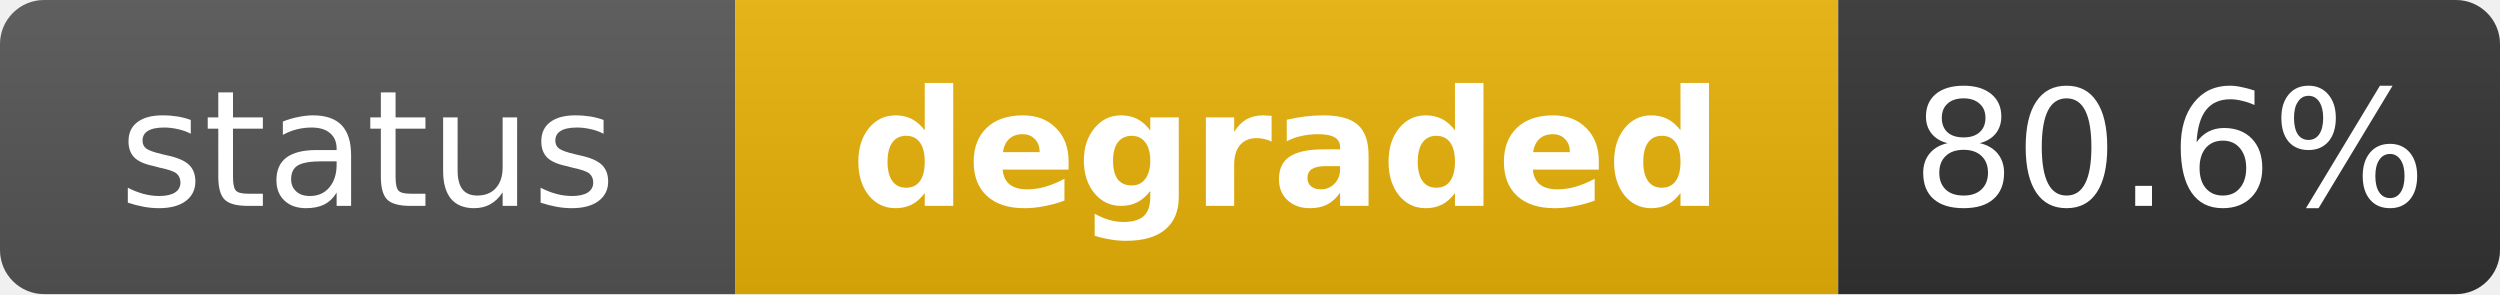
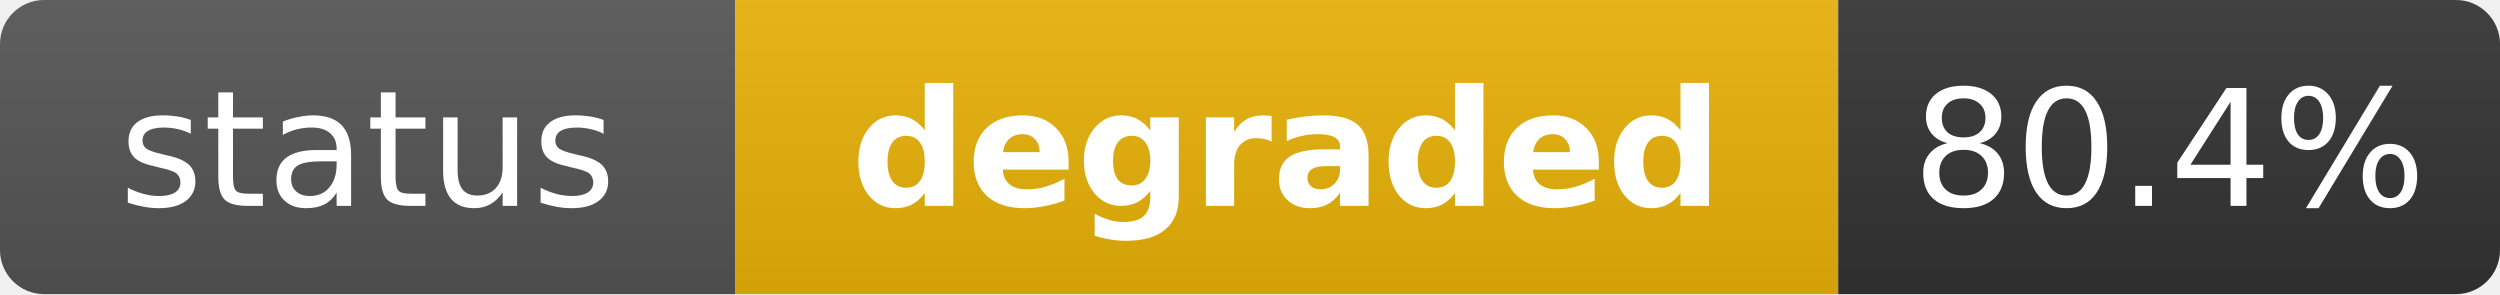
<svg xmlns="http://www.w3.org/2000/svg" width="170" height="20" role="img" aria-label="status: degraded">
  <linearGradient id="s" x2="0" y2="100%">
    <stop offset="0" stop-color="#bbb" stop-opacity=".1" />
    <stop offset="1" stop-opacity=".1" />
  </linearGradient>
  <clipPath id="r">
    <rect width="170" height="20" rx="3" fill="#fff" />
  </clipPath>
  <g clip-path="url(#r)">
    <rect width="50" height="20" fill="#555" />
    <rect x="50" width="75" height="20" fill="#eab308" />
    <rect x="125" width="45" height="20" fill="#333" />
    <rect width="170" height="20" fill="url(#s)" />
  </g>
  <g fill="#fff" text-anchor="middle" font-family="Verdana,Geneva,DejaVu Sans,sans-serif" text-rendering="geometricPrecision" font-size="11">
    <text x="25" y="14" fill="#fff">status</text>
    <text x="87.5" y="14" fill="#fff" font-weight="bold">degraded</text>
-     <text x="147.5" y="14" fill="#fff">80.6%</text>
+     <text x="147.5" y="14" fill="#fff">80.4%</text>
  </g>
</svg>
